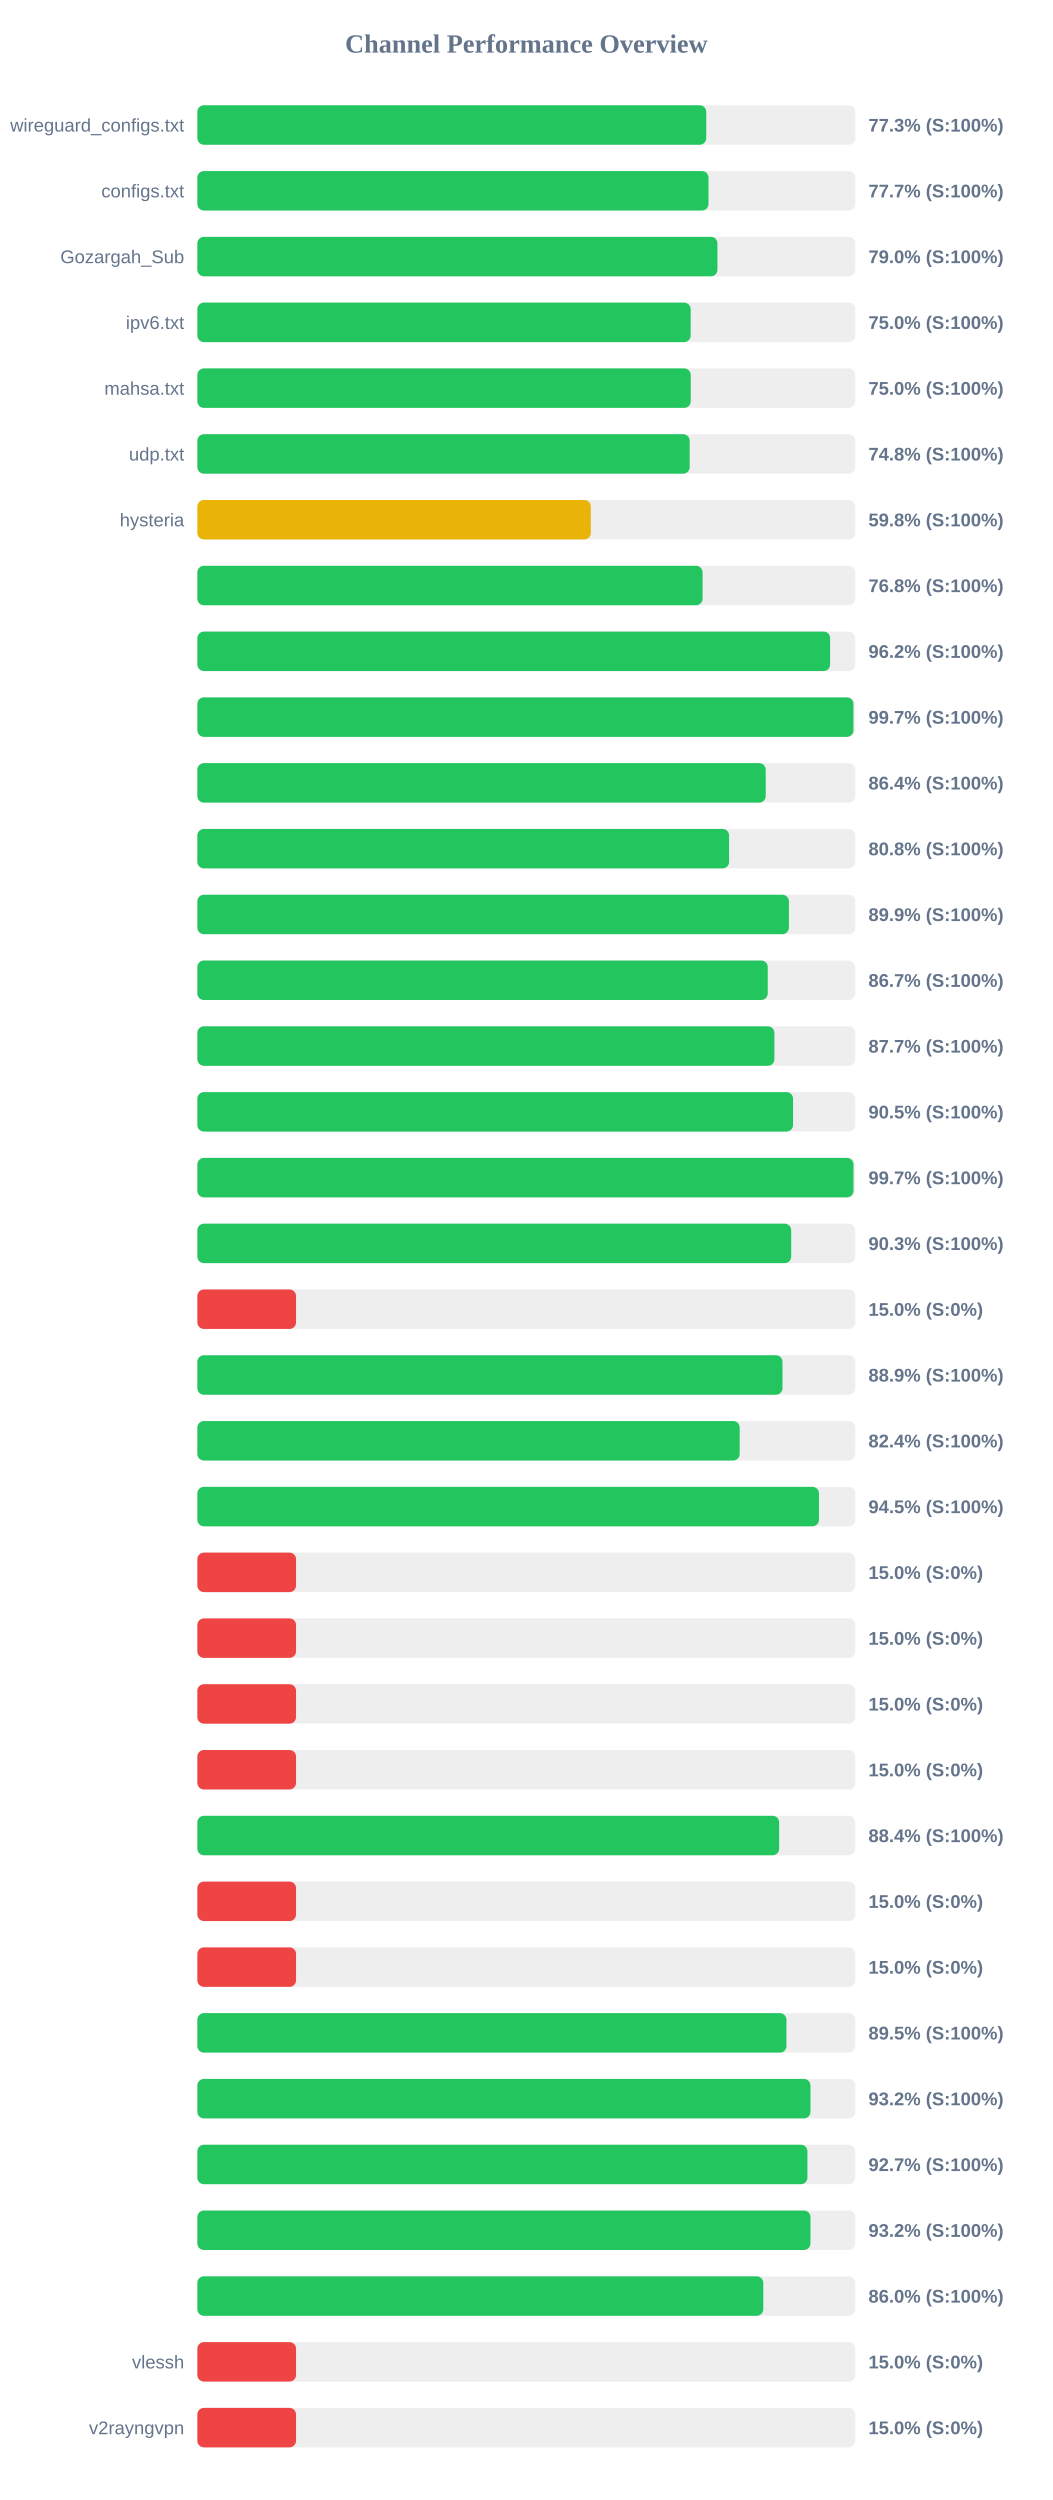
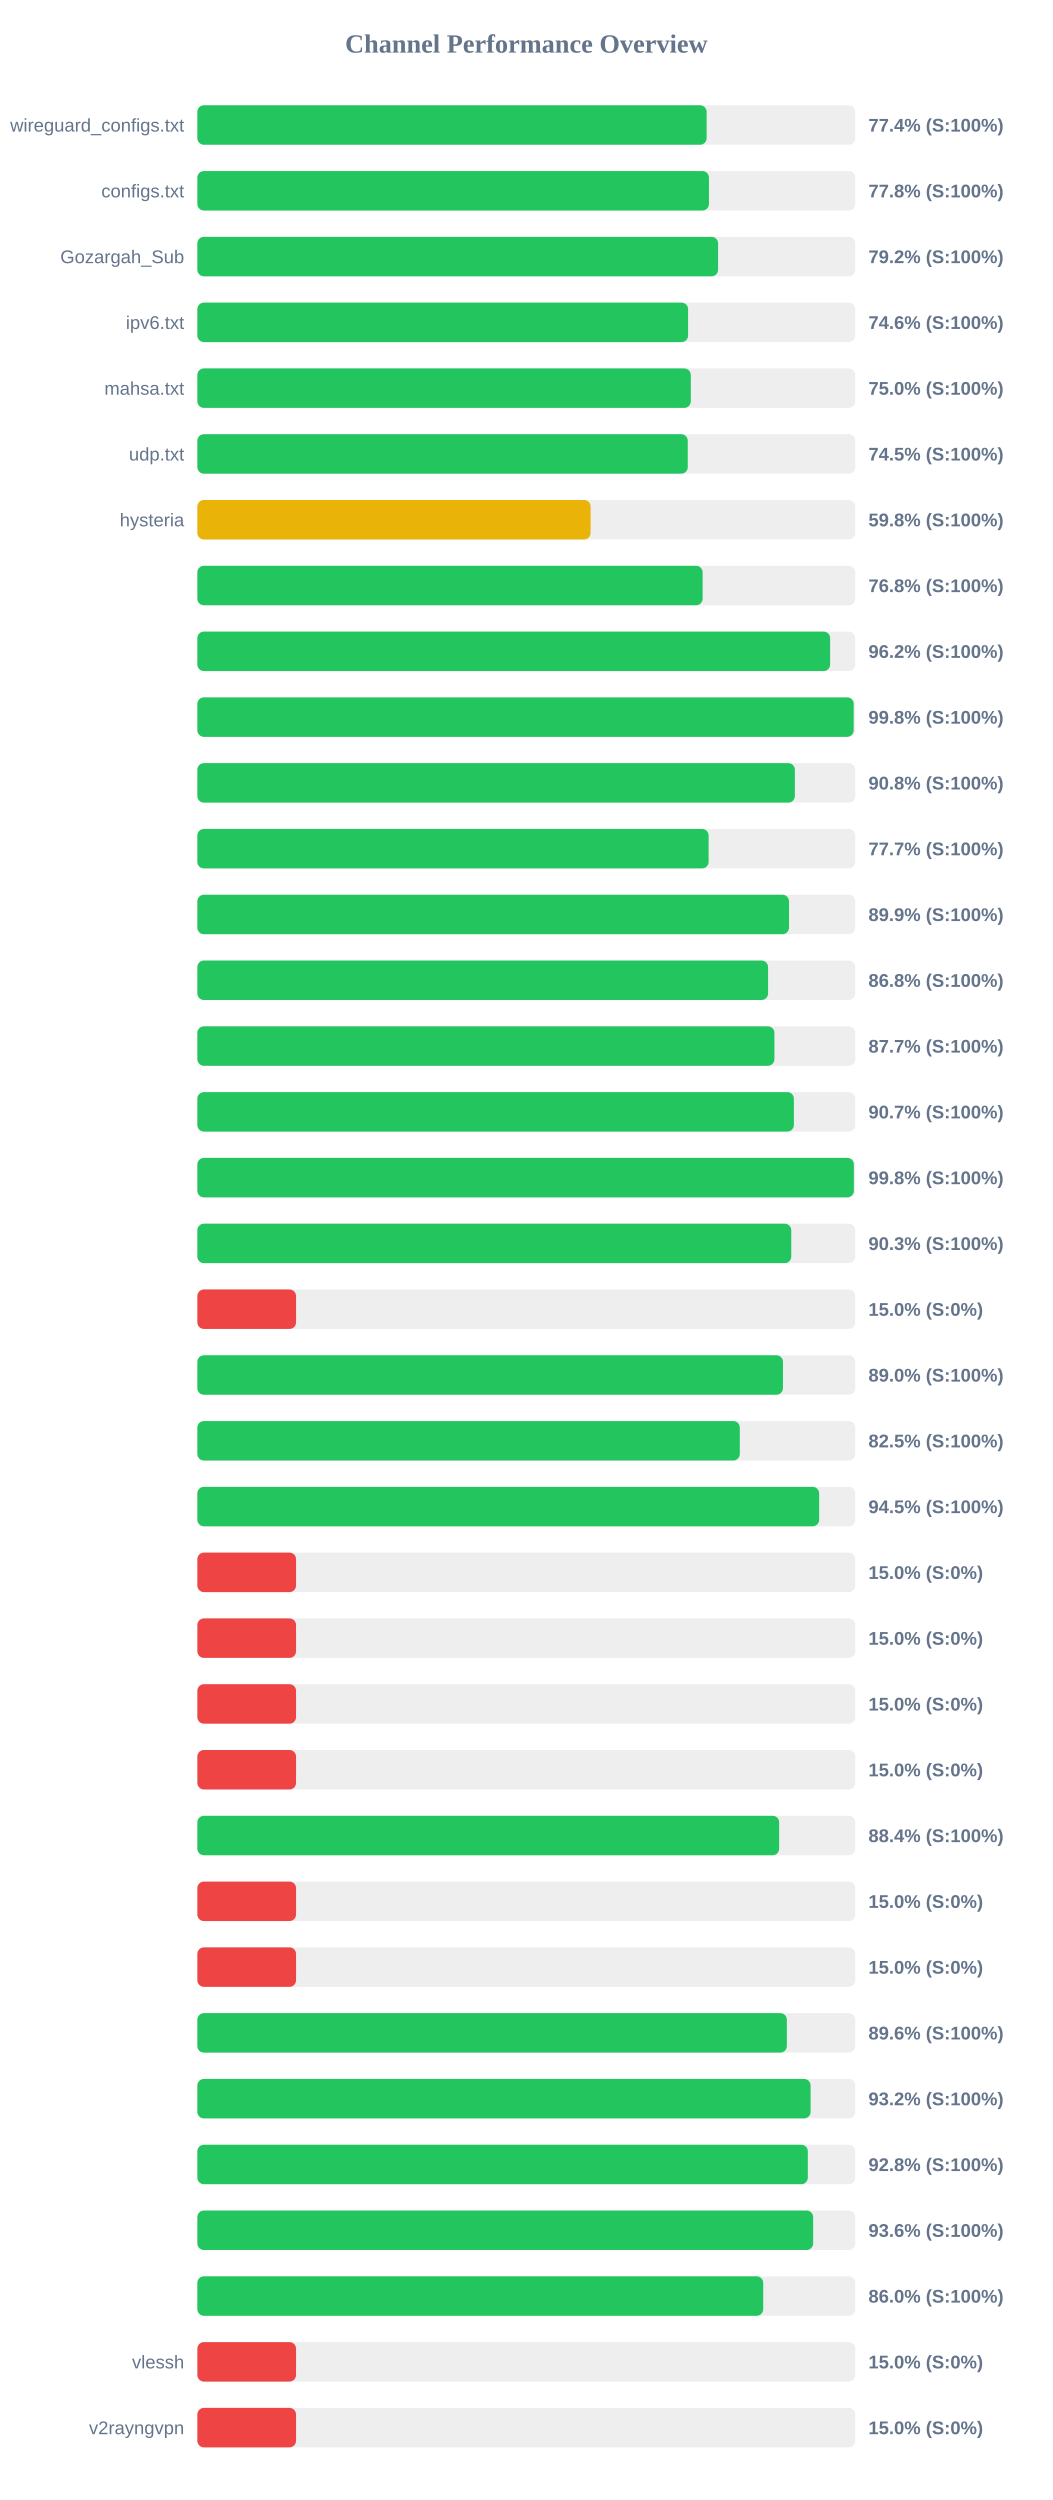
<svg xmlns="http://www.w3.org/2000/svg" width="800" height="1900" version="1.1">
  <style>
        .row { font: 14px Arial; fill: #64748b; }
        .score { font: bold 14px Arial; fill: #64748b; }
    </style>
  <text x="400" y="40" text-anchor="middle" font-size="20px" font-weight="bold" fill="#64748b">Channel Performance Overview</text>
  <rect x="150" y="80" width="500" height="30" fill="#eee" rx="5" />
-   <rect x="150" y="80" width="386.75" height="30" fill="#22c55e" rx="5" />
+   <rect x="150" y="80" width="387.05" height="30" fill="#22c55e" rx="5" />
  <text x="140" y="100" text-anchor="end" class="row">wireguard_configs.txt</text>
-   <text x="660" y="100" text-anchor="start" class="score">77.3% (S:100%)</text>
+   <text x="660" y="100" text-anchor="start" class="score">77.4% (S:100%)</text>
  <rect x="150" y="130" width="500" height="30" fill="#eee" rx="5" />
-   <rect x="150" y="130" width="388.45" height="30" fill="#22c55e" rx="5" />
+   <rect x="150" y="130" width="388.8" height="30" fill="#22c55e" rx="5" />
  <text x="140" y="150" text-anchor="end" class="row">configs.txt</text>
-   <text x="660" y="150" text-anchor="start" class="score">77.7% (S:100%)</text>
+   <text x="660" y="150" text-anchor="start" class="score">77.8% (S:100%)</text>
  <rect x="150" y="180" width="500" height="30" fill="#eee" rx="5" />
-   <rect x="150" y="180" width="395.25" height="30" fill="#22c55e" rx="5" />
+   <rect x="150" y="180" width="395.75" height="30" fill="#22c55e" rx="5" />
  <text x="140" y="200" text-anchor="end" class="row">Gozargah_Sub</text>
-   <text x="660" y="200" text-anchor="start" class="score">79.0% (S:100%)</text>
+   <text x="660" y="200" text-anchor="start" class="score">79.2% (S:100%)</text>
  <rect x="150" y="230" width="500" height="30" fill="#eee" rx="5" />
-   <rect x="150" y="230" width="374.9" height="30" fill="#22c55e" rx="5" />
+   <rect x="150" y="230" width="372.95" height="30" fill="#22c55e" rx="5" />
  <text x="140" y="250" text-anchor="end" class="row">ipv6.txt</text>
-   <text x="660" y="250" text-anchor="start" class="score">75.0% (S:100%)</text>
+   <text x="660" y="250" text-anchor="start" class="score">74.6% (S:100%)</text>
  <rect x="150" y="280" width="500" height="30" fill="#eee" rx="5" />
-   <rect x="150" y="280" width="374.95" height="30" fill="#22c55e" rx="5" />
+   <rect x="150" y="280" width="375.0" height="30" fill="#22c55e" rx="5" />
  <text x="140" y="300" text-anchor="end" class="row">mahsa.txt</text>
  <text x="660" y="300" text-anchor="start" class="score">75.0% (S:100%)</text>
  <rect x="150" y="330" width="500" height="30" fill="#eee" rx="5" />
-   <rect x="150" y="330" width="374.15" height="30" fill="#22c55e" rx="5" />
+   <rect x="150" y="330" width="372.7" height="30" fill="#22c55e" rx="5" />
  <text x="140" y="350" text-anchor="end" class="row">udp.txt</text>
-   <text x="660" y="350" text-anchor="start" class="score">74.8% (S:100%)</text>
+   <text x="660" y="350" text-anchor="start" class="score">74.5% (S:100%)</text>
  <rect x="150" y="380" width="500" height="30" fill="#eee" rx="5" />
-   <rect x="150" y="380" width="299.0" height="30" fill="#eab308" rx="5" />
+   <rect x="150" y="380" width="298.85" height="30" fill="#eab308" rx="5" />
  <text x="140" y="400" text-anchor="end" class="row">hysteria</text>
  <text x="660" y="400" text-anchor="start" class="score">59.8% (S:100%)</text>
  <rect x="150" y="430" width="500" height="30" fill="#eee" rx="5" />
-   <rect x="150" y="430" width="383.95" height="30" fill="#22c55e" rx="5" />
+   <rect x="150" y="430" width="384.0" height="30" fill="#22c55e" rx="5" />
  <text x="140" y="450" text-anchor="end" class="row" />
  <text x="660" y="450" text-anchor="start" class="score">76.8% (S:100%)</text>
  <rect x="150" y="480" width="500" height="30" fill="#eee" rx="5" />
  <rect x="150" y="480" width="480.9" height="30" fill="#22c55e" rx="5" />
  <text x="140" y="500" text-anchor="end" class="row" />
  <text x="660" y="500" text-anchor="start" class="score">96.2% (S:100%)</text>
  <rect x="150" y="530" width="500" height="30" fill="#eee" rx="5" />
-   <rect x="150" y="530" width="498.6" height="30" fill="#22c55e" rx="5" />
+   <rect x="150" y="530" width="498.8" height="30" fill="#22c55e" rx="5" />
  <text x="140" y="550" text-anchor="end" class="row" />
-   <text x="660" y="550" text-anchor="start" class="score">99.7% (S:100%)</text>
+   <text x="660" y="550" text-anchor="start" class="score">99.8% (S:100%)</text>
  <rect x="150" y="580" width="500" height="30" fill="#eee" rx="5" />
-   <rect x="150" y="580" width="431.95" height="30" fill="#22c55e" rx="5" />
+   <rect x="150" y="580" width="454.1" height="30" fill="#22c55e" rx="5" />
  <text x="140" y="600" text-anchor="end" class="row" />
-   <text x="660" y="600" text-anchor="start" class="score">86.4% (S:100%)</text>
+   <text x="660" y="600" text-anchor="start" class="score">90.8% (S:100%)</text>
  <rect x="150" y="630" width="500" height="30" fill="#eee" rx="5" />
-   <rect x="150" y="630" width="404.1" height="30" fill="#22c55e" rx="5" />
+   <rect x="150" y="630" width="388.55" height="30" fill="#22c55e" rx="5" />
  <text x="140" y="650" text-anchor="end" class="row" />
-   <text x="660" y="650" text-anchor="start" class="score">80.8% (S:100%)</text>
+   <text x="660" y="650" text-anchor="start" class="score">77.7% (S:100%)</text>
  <rect x="150" y="680" width="500" height="30" fill="#eee" rx="5" />
-   <rect x="150" y="680" width="449.55" height="30" fill="#22c55e" rx="5" />
+   <rect x="150" y="680" width="449.65" height="30" fill="#22c55e" rx="5" />
  <text x="140" y="700" text-anchor="end" class="row" />
  <text x="660" y="700" text-anchor="start" class="score">89.9% (S:100%)</text>
  <rect x="150" y="730" width="500" height="30" fill="#eee" rx="5" />
-   <rect x="150" y="730" width="433.5" height="30" fill="#22c55e" rx="5" />
+   <rect x="150" y="730" width="433.75" height="30" fill="#22c55e" rx="5" />
  <text x="140" y="750" text-anchor="end" class="row" />
-   <text x="660" y="750" text-anchor="start" class="score">86.7% (S:100%)</text>
+   <text x="660" y="750" text-anchor="start" class="score">86.8% (S:100%)</text>
  <rect x="150" y="780" width="500" height="30" fill="#eee" rx="5" />
  <rect x="150" y="780" width="438.55" height="30" fill="#22c55e" rx="5" />
  <text x="140" y="800" text-anchor="end" class="row" />
  <text x="660" y="800" text-anchor="start" class="score">87.7% (S:100%)</text>
  <rect x="150" y="830" width="500" height="30" fill="#eee" rx="5" />
-   <rect x="150" y="830" width="452.7" height="30" fill="#22c55e" rx="5" />
+   <rect x="150" y="830" width="453.35" height="30" fill="#22c55e" rx="5" />
  <text x="140" y="850" text-anchor="end" class="row" />
-   <text x="660" y="850" text-anchor="start" class="score">90.5% (S:100%)</text>
+   <text x="660" y="850" text-anchor="start" class="score">90.7% (S:100%)</text>
  <rect x="150" y="880" width="500" height="30" fill="#eee" rx="5" />
-   <rect x="150" y="880" width="498.65" height="30" fill="#22c55e" rx="5" />
+   <rect x="150" y="880" width="498.95" height="30" fill="#22c55e" rx="5" />
  <text x="140" y="900" text-anchor="end" class="row" />
-   <text x="660" y="900" text-anchor="start" class="score">99.7% (S:100%)</text>
+   <text x="660" y="900" text-anchor="start" class="score">99.8% (S:100%)</text>
  <rect x="150" y="930" width="500" height="30" fill="#eee" rx="5" />
-   <rect x="150" y="930" width="451.3" height="30" fill="#22c55e" rx="5" />
+   <rect x="150" y="930" width="451.35" height="30" fill="#22c55e" rx="5" />
  <text x="140" y="950" text-anchor="end" class="row" />
  <text x="660" y="950" text-anchor="start" class="score">90.3% (S:100%)</text>
  <rect x="150" y="980" width="500" height="30" fill="#eee" rx="5" />
  <rect x="150" y="980" width="75.0" height="30" fill="#ef4444" rx="5" />
  <text x="140" y="1000" text-anchor="end" class="row" />
  <text x="660" y="1000" text-anchor="start" class="score">15.0% (S:0%)</text>
  <rect x="150" y="1030" width="500" height="30" fill="#eee" rx="5" />
-   <rect x="150" y="1030" width="444.7" height="30" fill="#22c55e" rx="5" />
+   <rect x="150" y="1030" width="445.05" height="30" fill="#22c55e" rx="5" />
  <text x="140" y="1050" text-anchor="end" class="row" />
-   <text x="660" y="1050" text-anchor="start" class="score">88.9% (S:100%)</text>
+   <text x="660" y="1050" text-anchor="start" class="score">89.0% (S:100%)</text>
  <rect x="150" y="1080" width="500" height="30" fill="#eee" rx="5" />
-   <rect x="150" y="1080" width="412.15" height="30" fill="#22c55e" rx="5" />
+   <rect x="150" y="1080" width="412.25" height="30" fill="#22c55e" rx="5" />
  <text x="140" y="1100" text-anchor="end" class="row" />
-   <text x="660" y="1100" text-anchor="start" class="score">82.4% (S:100%)</text>
+   <text x="660" y="1100" text-anchor="start" class="score">82.5% (S:100%)</text>
  <rect x="150" y="1130" width="500" height="30" fill="#eee" rx="5" />
-   <rect x="150" y="1130" width="472.4" height="30" fill="#22c55e" rx="5" />
+   <rect x="150" y="1130" width="472.55" height="30" fill="#22c55e" rx="5" />
  <text x="140" y="1150" text-anchor="end" class="row" />
  <text x="660" y="1150" text-anchor="start" class="score">94.5% (S:100%)</text>
  <rect x="150" y="1180" width="500" height="30" fill="#eee" rx="5" />
  <rect x="150" y="1180" width="75.0" height="30" fill="#ef4444" rx="5" />
  <text x="140" y="1200" text-anchor="end" class="row" />
  <text x="660" y="1200" text-anchor="start" class="score">15.0% (S:0%)</text>
  <rect x="150" y="1230" width="500" height="30" fill="#eee" rx="5" />
  <rect x="150" y="1230" width="75.0" height="30" fill="#ef4444" rx="5" />
  <text x="140" y="1250" text-anchor="end" class="row" />
  <text x="660" y="1250" text-anchor="start" class="score">15.0% (S:0%)</text>
  <rect x="150" y="1280" width="500" height="30" fill="#eee" rx="5" />
  <rect x="150" y="1280" width="75.0" height="30" fill="#ef4444" rx="5" />
  <text x="140" y="1300" text-anchor="end" class="row" />
  <text x="660" y="1300" text-anchor="start" class="score">15.0% (S:0%)</text>
  <rect x="150" y="1330" width="500" height="30" fill="#eee" rx="5" />
  <rect x="150" y="1330" width="75.0" height="30" fill="#ef4444" rx="5" />
  <text x="140" y="1350" text-anchor="end" class="row" />
  <text x="660" y="1350" text-anchor="start" class="score">15.0% (S:0%)</text>
  <rect x="150" y="1380" width="500" height="30" fill="#eee" rx="5" />
  <rect x="150" y="1380" width="442.15" height="30" fill="#22c55e" rx="5" />
  <text x="140" y="1400" text-anchor="end" class="row" />
  <text x="660" y="1400" text-anchor="start" class="score">88.4% (S:100%)</text>
  <rect x="150" y="1430" width="500" height="30" fill="#eee" rx="5" />
  <rect x="150" y="1430" width="75.0" height="30" fill="#ef4444" rx="5" />
  <text x="140" y="1450" text-anchor="end" class="row" />
  <text x="660" y="1450" text-anchor="start" class="score">15.0% (S:0%)</text>
  <rect x="150" y="1480" width="500" height="30" fill="#eee" rx="5" />
  <rect x="150" y="1480" width="75.0" height="30" fill="#ef4444" rx="5" />
  <text x="140" y="1500" text-anchor="end" class="row" />
  <text x="660" y="1500" text-anchor="start" class="score">15.0% (S:0%)</text>
  <rect x="150" y="1530" width="500" height="30" fill="#eee" rx="5" />
-   <rect x="150" y="1530" width="447.7" height="30" fill="#22c55e" rx="5" />
+   <rect x="150" y="1530" width="448.0" height="30" fill="#22c55e" rx="5" />
  <text x="140" y="1550" text-anchor="end" class="row" />
-   <text x="660" y="1550" text-anchor="start" class="score">89.5% (S:100%)</text>
+   <text x="660" y="1550" text-anchor="start" class="score">89.6% (S:100%)</text>
  <rect x="150" y="1580" width="500" height="30" fill="#eee" rx="5" />
-   <rect x="150" y="1580" width="465.95" height="30" fill="#22c55e" rx="5" />
+   <rect x="150" y="1580" width="466.05" height="30" fill="#22c55e" rx="5" />
  <text x="140" y="1600" text-anchor="end" class="row" />
  <text x="660" y="1600" text-anchor="start" class="score">93.2% (S:100%)</text>
  <rect x="150" y="1630" width="500" height="30" fill="#eee" rx="5" />
-   <rect x="150" y="1630" width="463.65" height="30" fill="#22c55e" rx="5" />
+   <rect x="150" y="1630" width="463.95" height="30" fill="#22c55e" rx="5" />
  <text x="140" y="1650" text-anchor="end" class="row" />
-   <text x="660" y="1650" text-anchor="start" class="score">92.7% (S:100%)</text>
+   <text x="660" y="1650" text-anchor="start" class="score">92.8% (S:100%)</text>
  <rect x="150" y="1680" width="500" height="30" fill="#eee" rx="5" />
-   <rect x="150" y="1680" width="465.95" height="30" fill="#22c55e" rx="5" />
+   <rect x="150" y="1680" width="468.0" height="30" fill="#22c55e" rx="5" />
  <text x="140" y="1700" text-anchor="end" class="row" />
-   <text x="660" y="1700" text-anchor="start" class="score">93.2% (S:100%)</text>
+   <text x="660" y="1700" text-anchor="start" class="score">93.6% (S:100%)</text>
  <rect x="150" y="1730" width="500" height="30" fill="#eee" rx="5" />
-   <rect x="150" y="1730" width="430.1" height="30" fill="#22c55e" rx="5" />
+   <rect x="150" y="1730" width="430.05" height="30" fill="#22c55e" rx="5" />
  <text x="140" y="1750" text-anchor="end" class="row" />
  <text x="660" y="1750" text-anchor="start" class="score">86.0% (S:100%)</text>
  <rect x="150" y="1780" width="500" height="30" fill="#eee" rx="5" />
  <rect x="150" y="1780" width="75.0" height="30" fill="#ef4444" rx="5" />
  <text x="140" y="1800" text-anchor="end" class="row">vlessh</text>
  <text x="660" y="1800" text-anchor="start" class="score">15.0% (S:0%)</text>
  <rect x="150" y="1830" width="500" height="30" fill="#eee" rx="5" />
  <rect x="150" y="1830" width="75.0" height="30" fill="#ef4444" rx="5" />
  <text x="140" y="1850" text-anchor="end" class="row">v2rayngvpn</text>
  <text x="660" y="1850" text-anchor="start" class="score">15.0% (S:0%)</text>
</svg>
